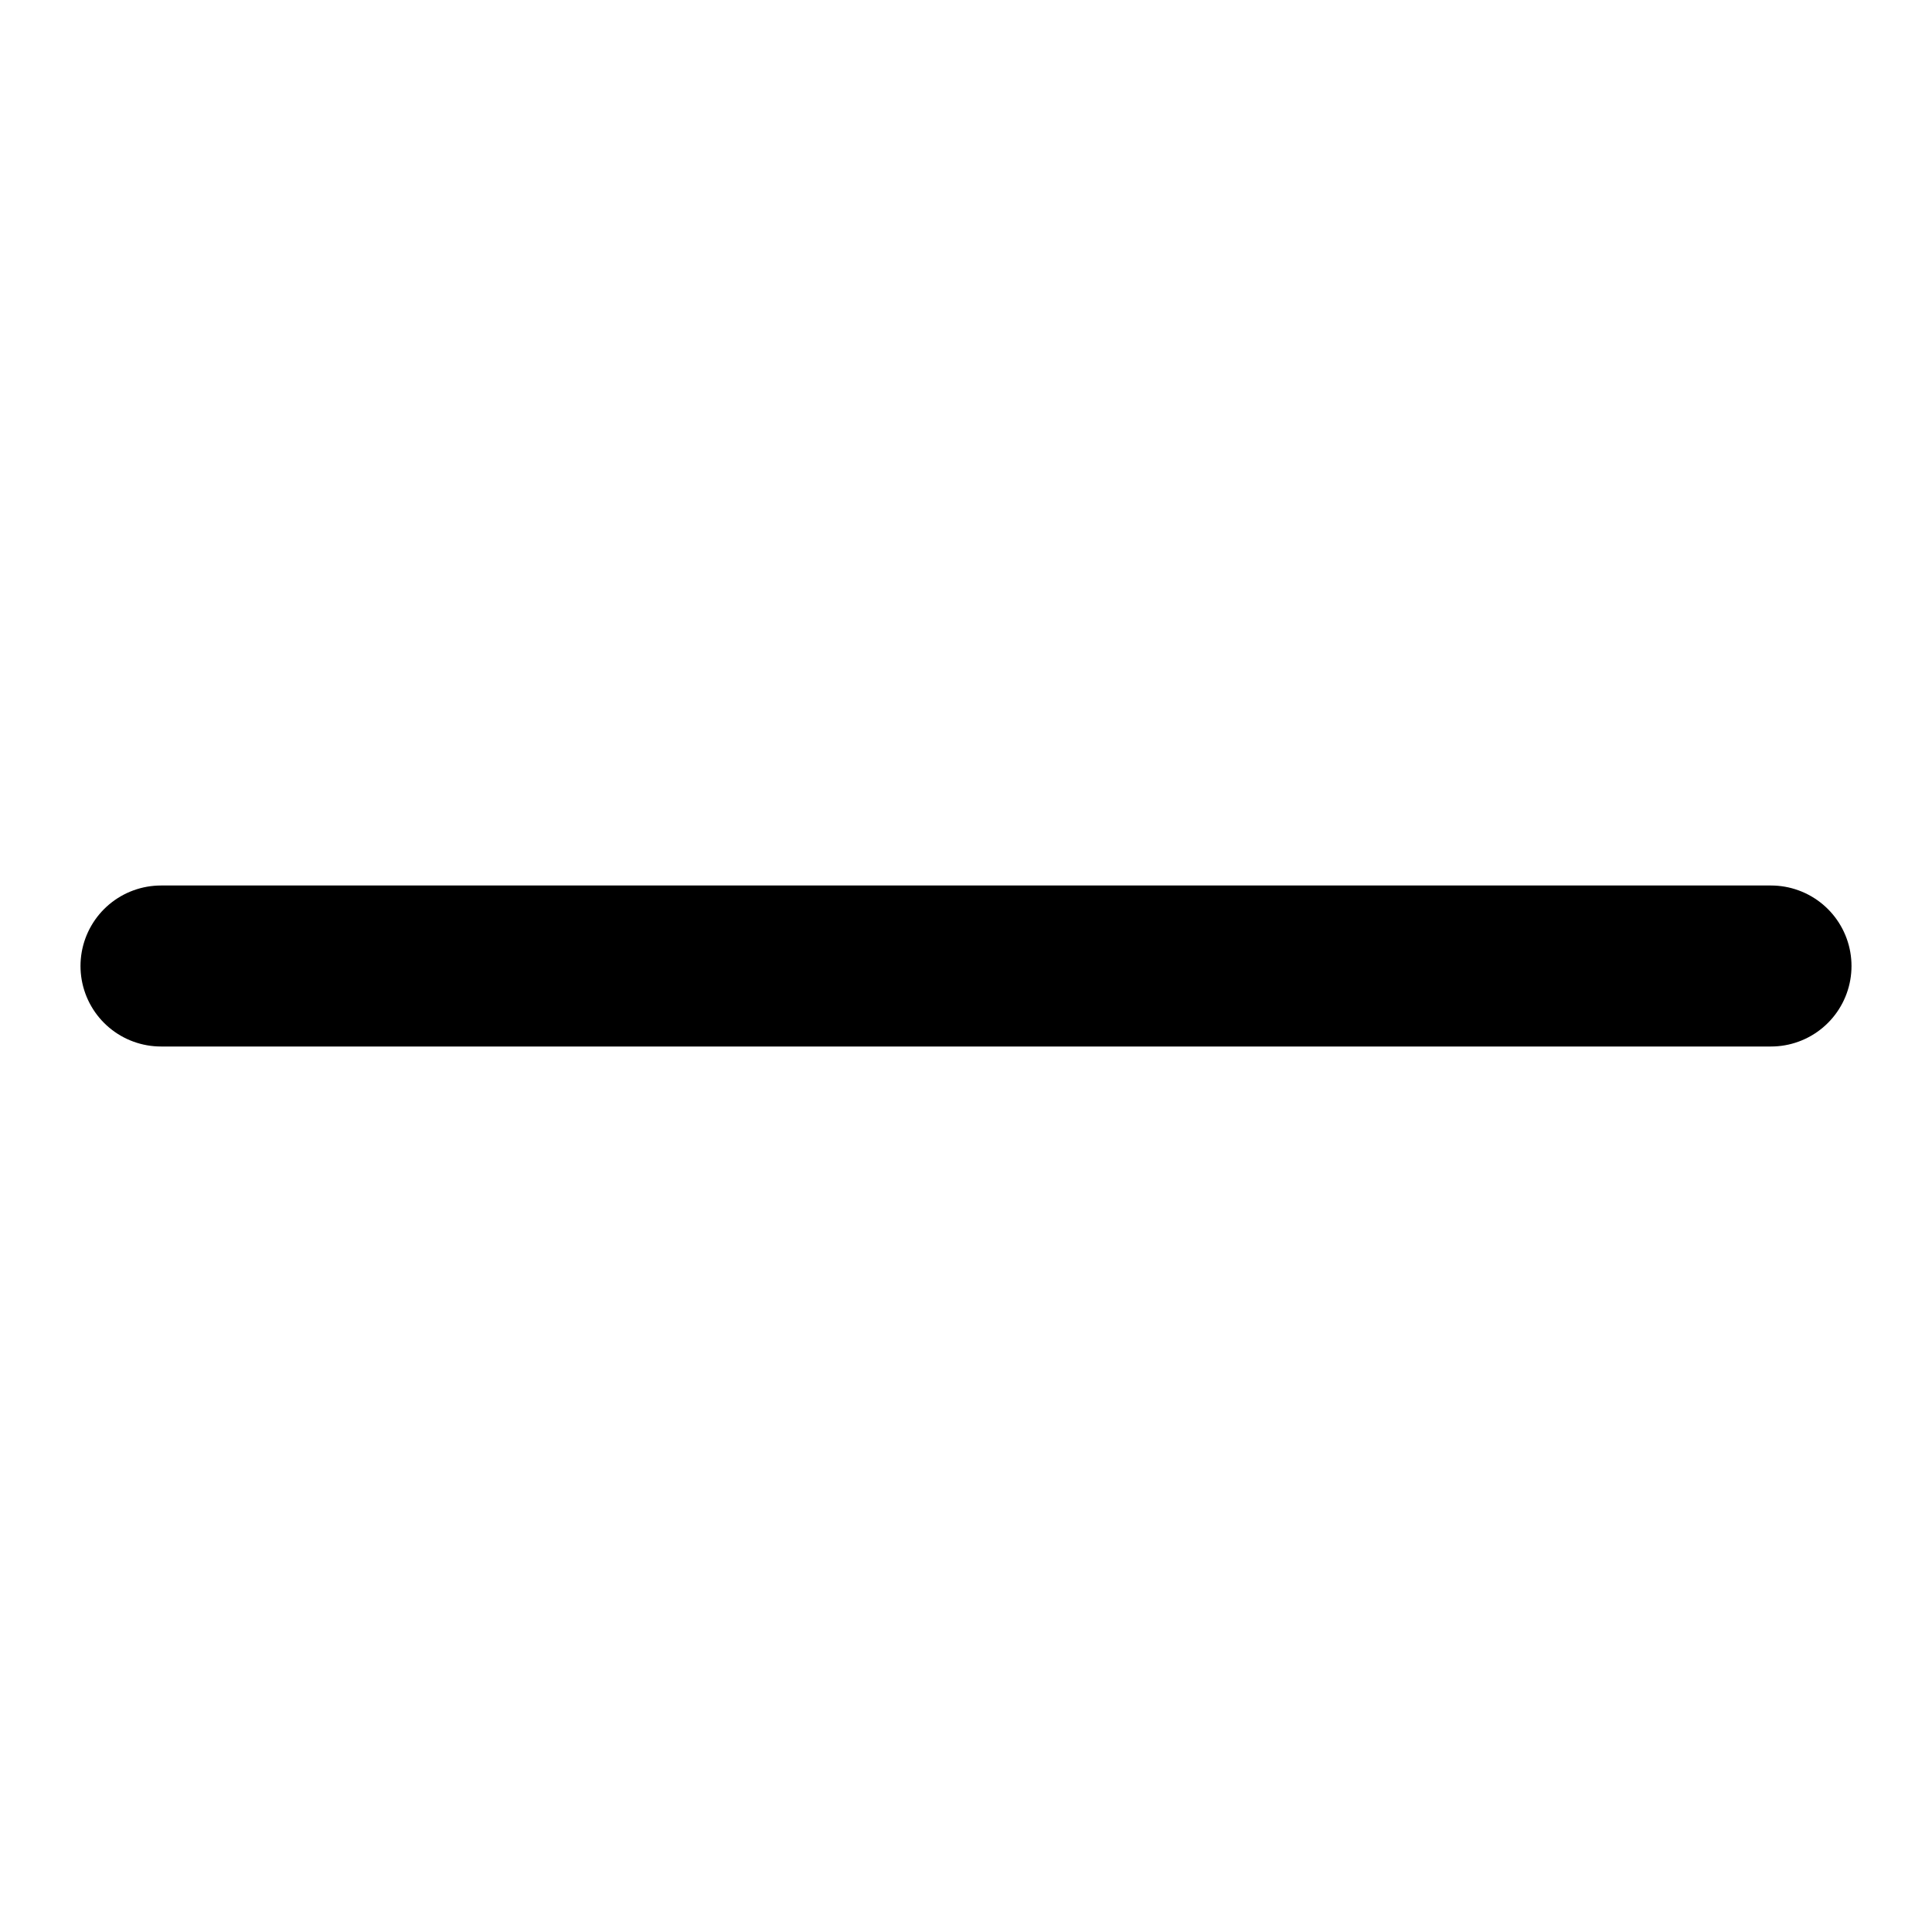
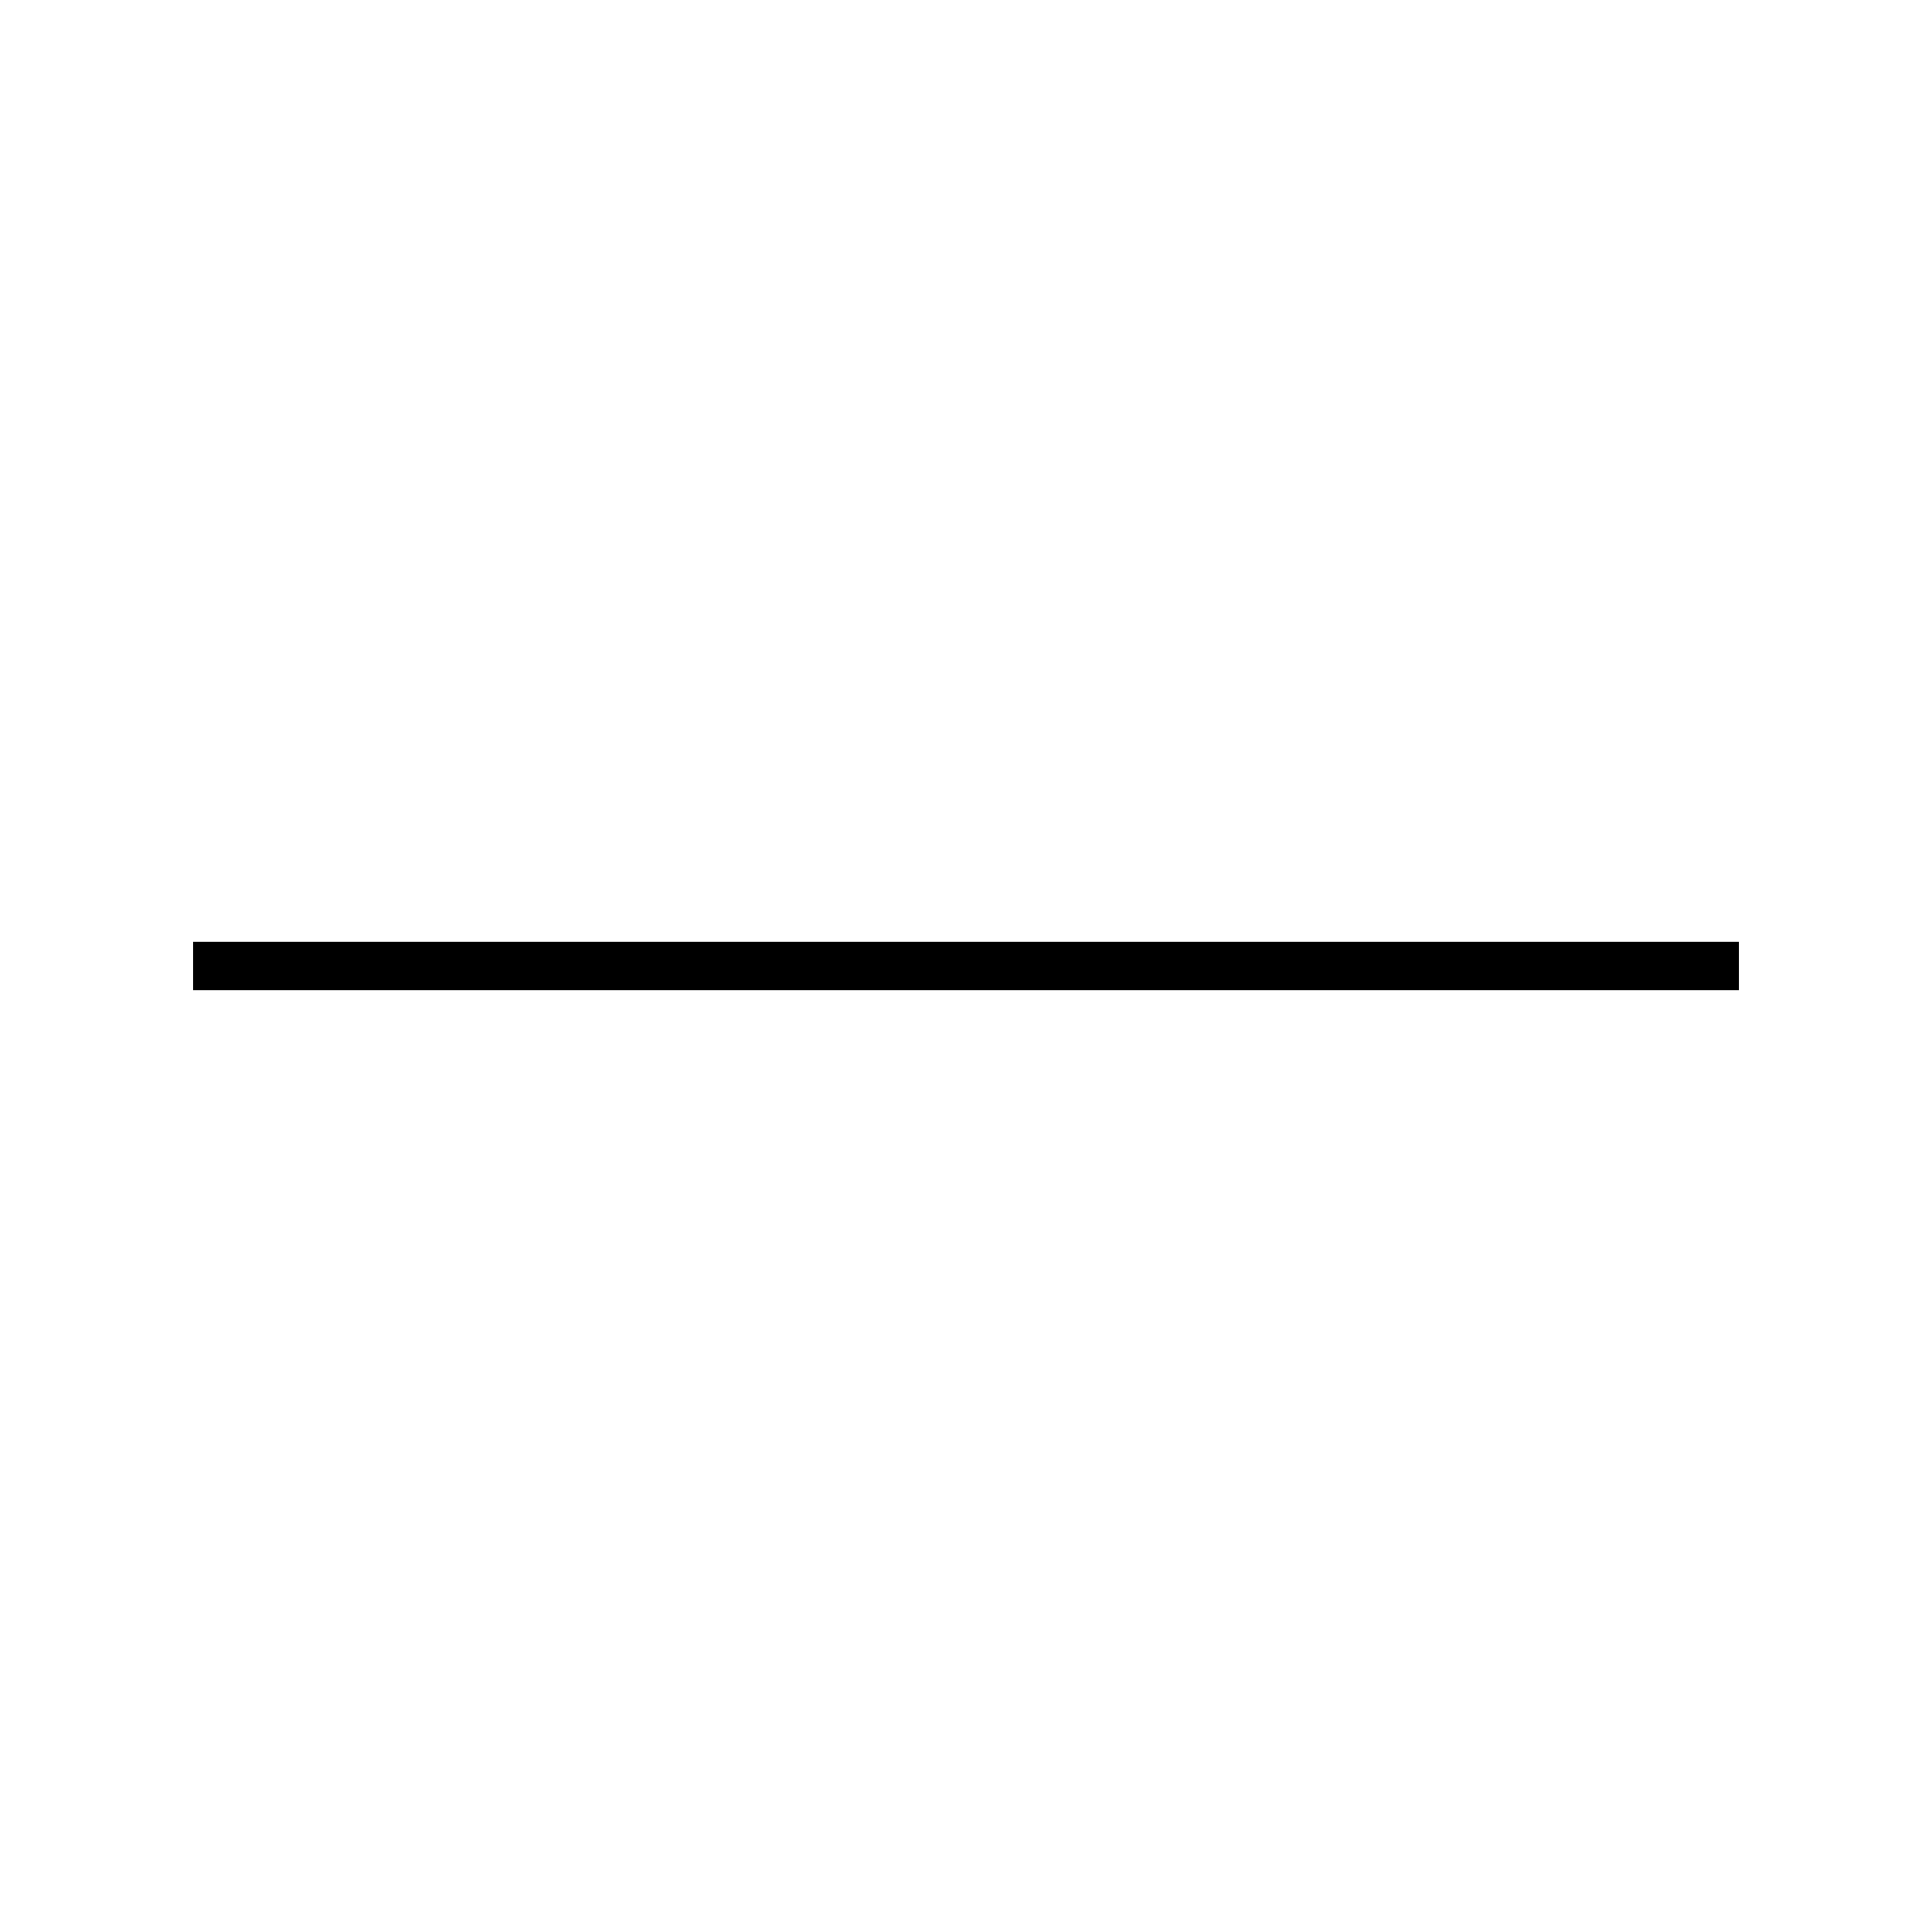
- <svg viewBox="0 0 24 24" fill="none" stroke="currentColor" stroke-width="2" stroke-linecap="round">
-   <line x1="2" y1="12" x2="22" y2="12" />
+ <svg xmlns="http://www.w3.org/2000/svg" width="100%" height="100%" viewBox="0 0 250 250" version="1.1" xml:space="preserve" style="fill-rule:evenodd;clip-rule:evenodd;stroke-linejoin:round;stroke-miterlimit:1.414;">
+   <g id="Layer1">
+     <path d="M25,125L225,125" style="fill:none;stroke-width:6.25px;stroke:black;" />
+   </g>
</svg>
